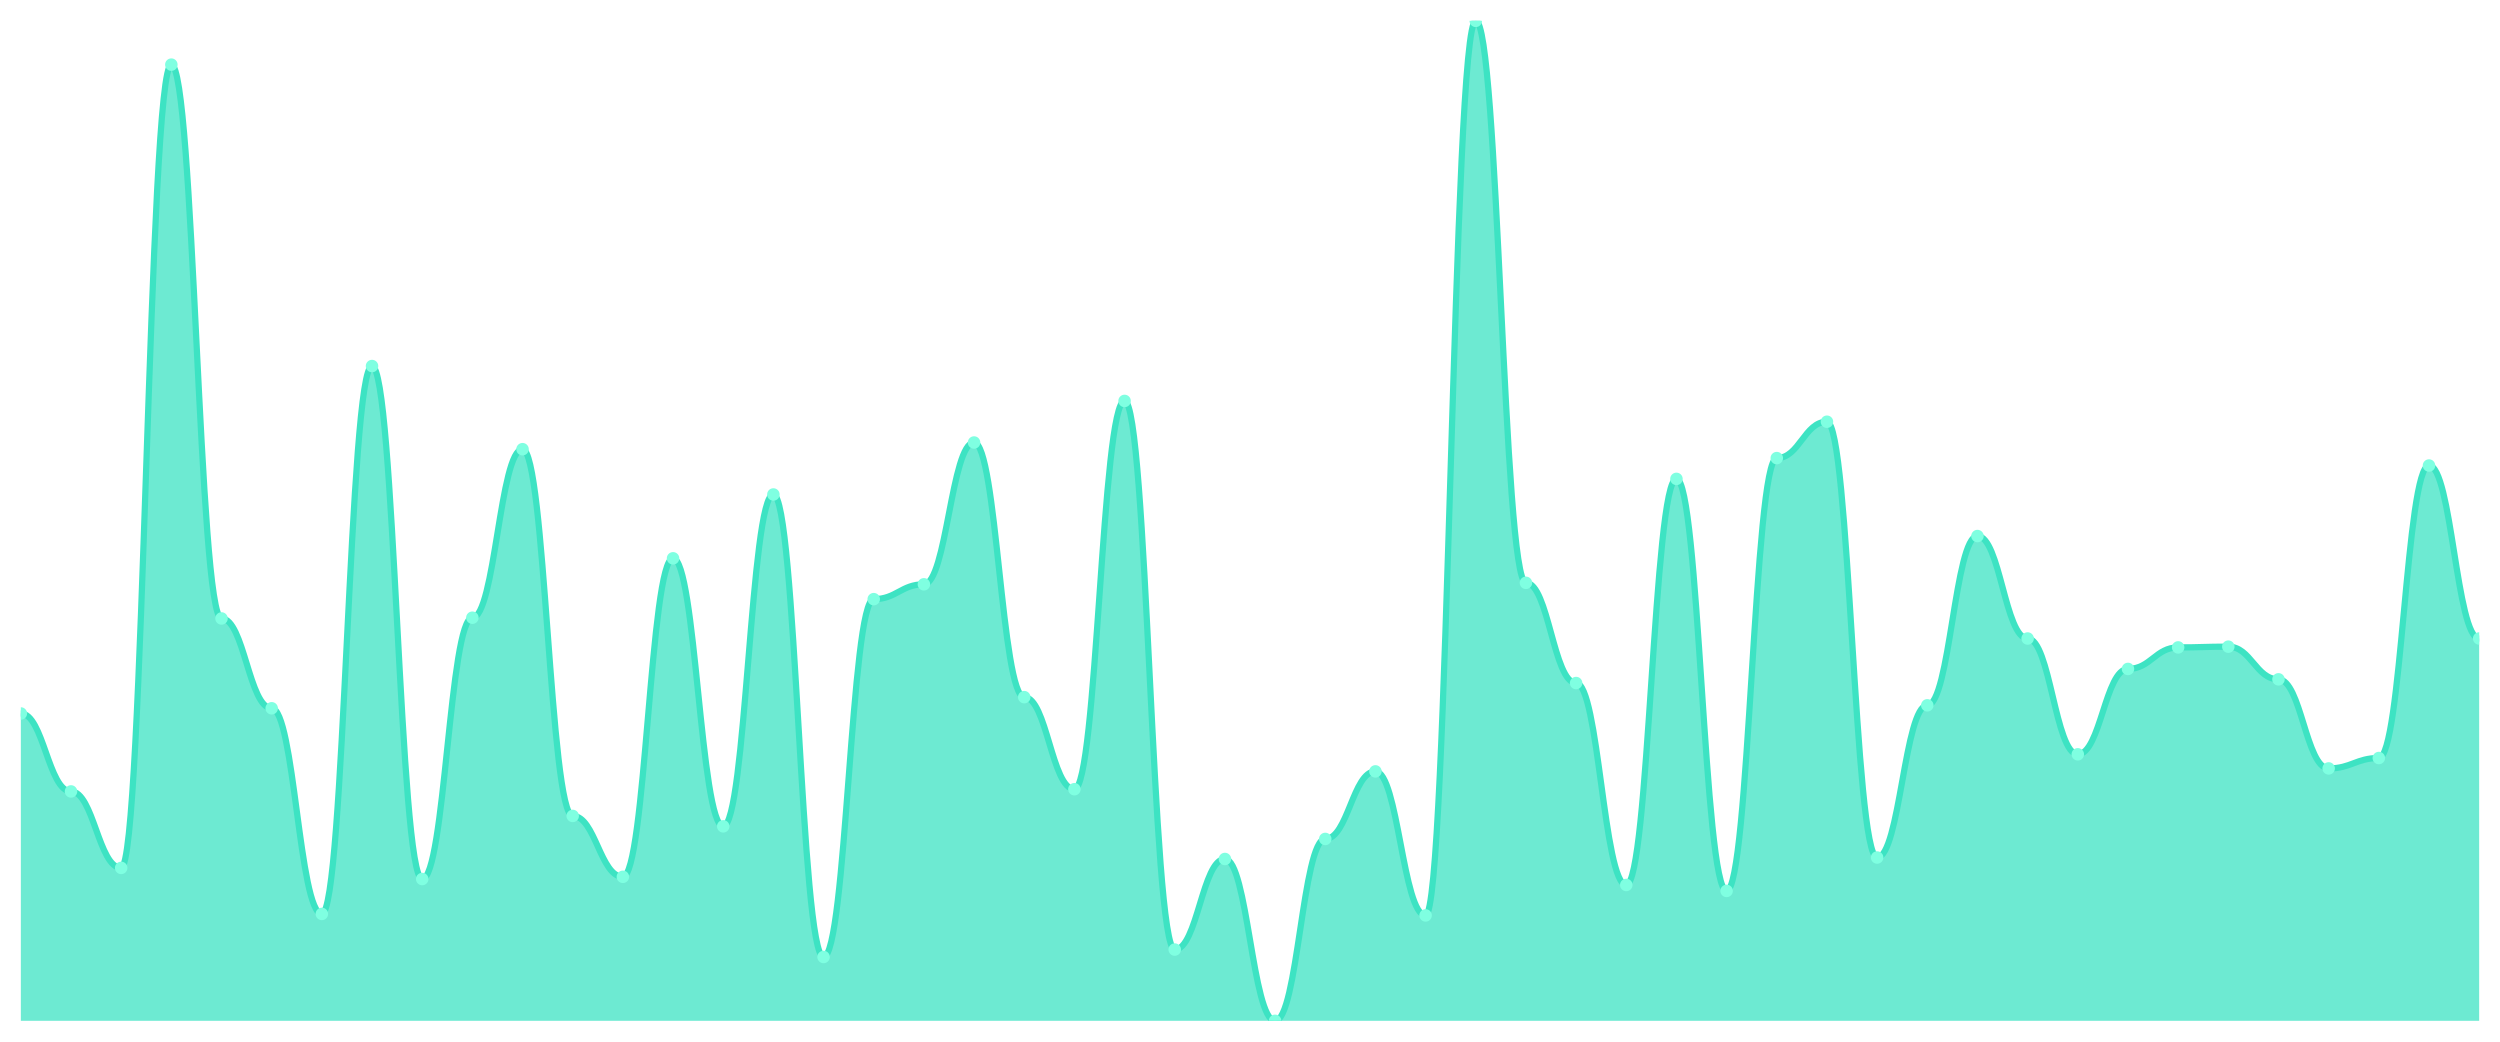
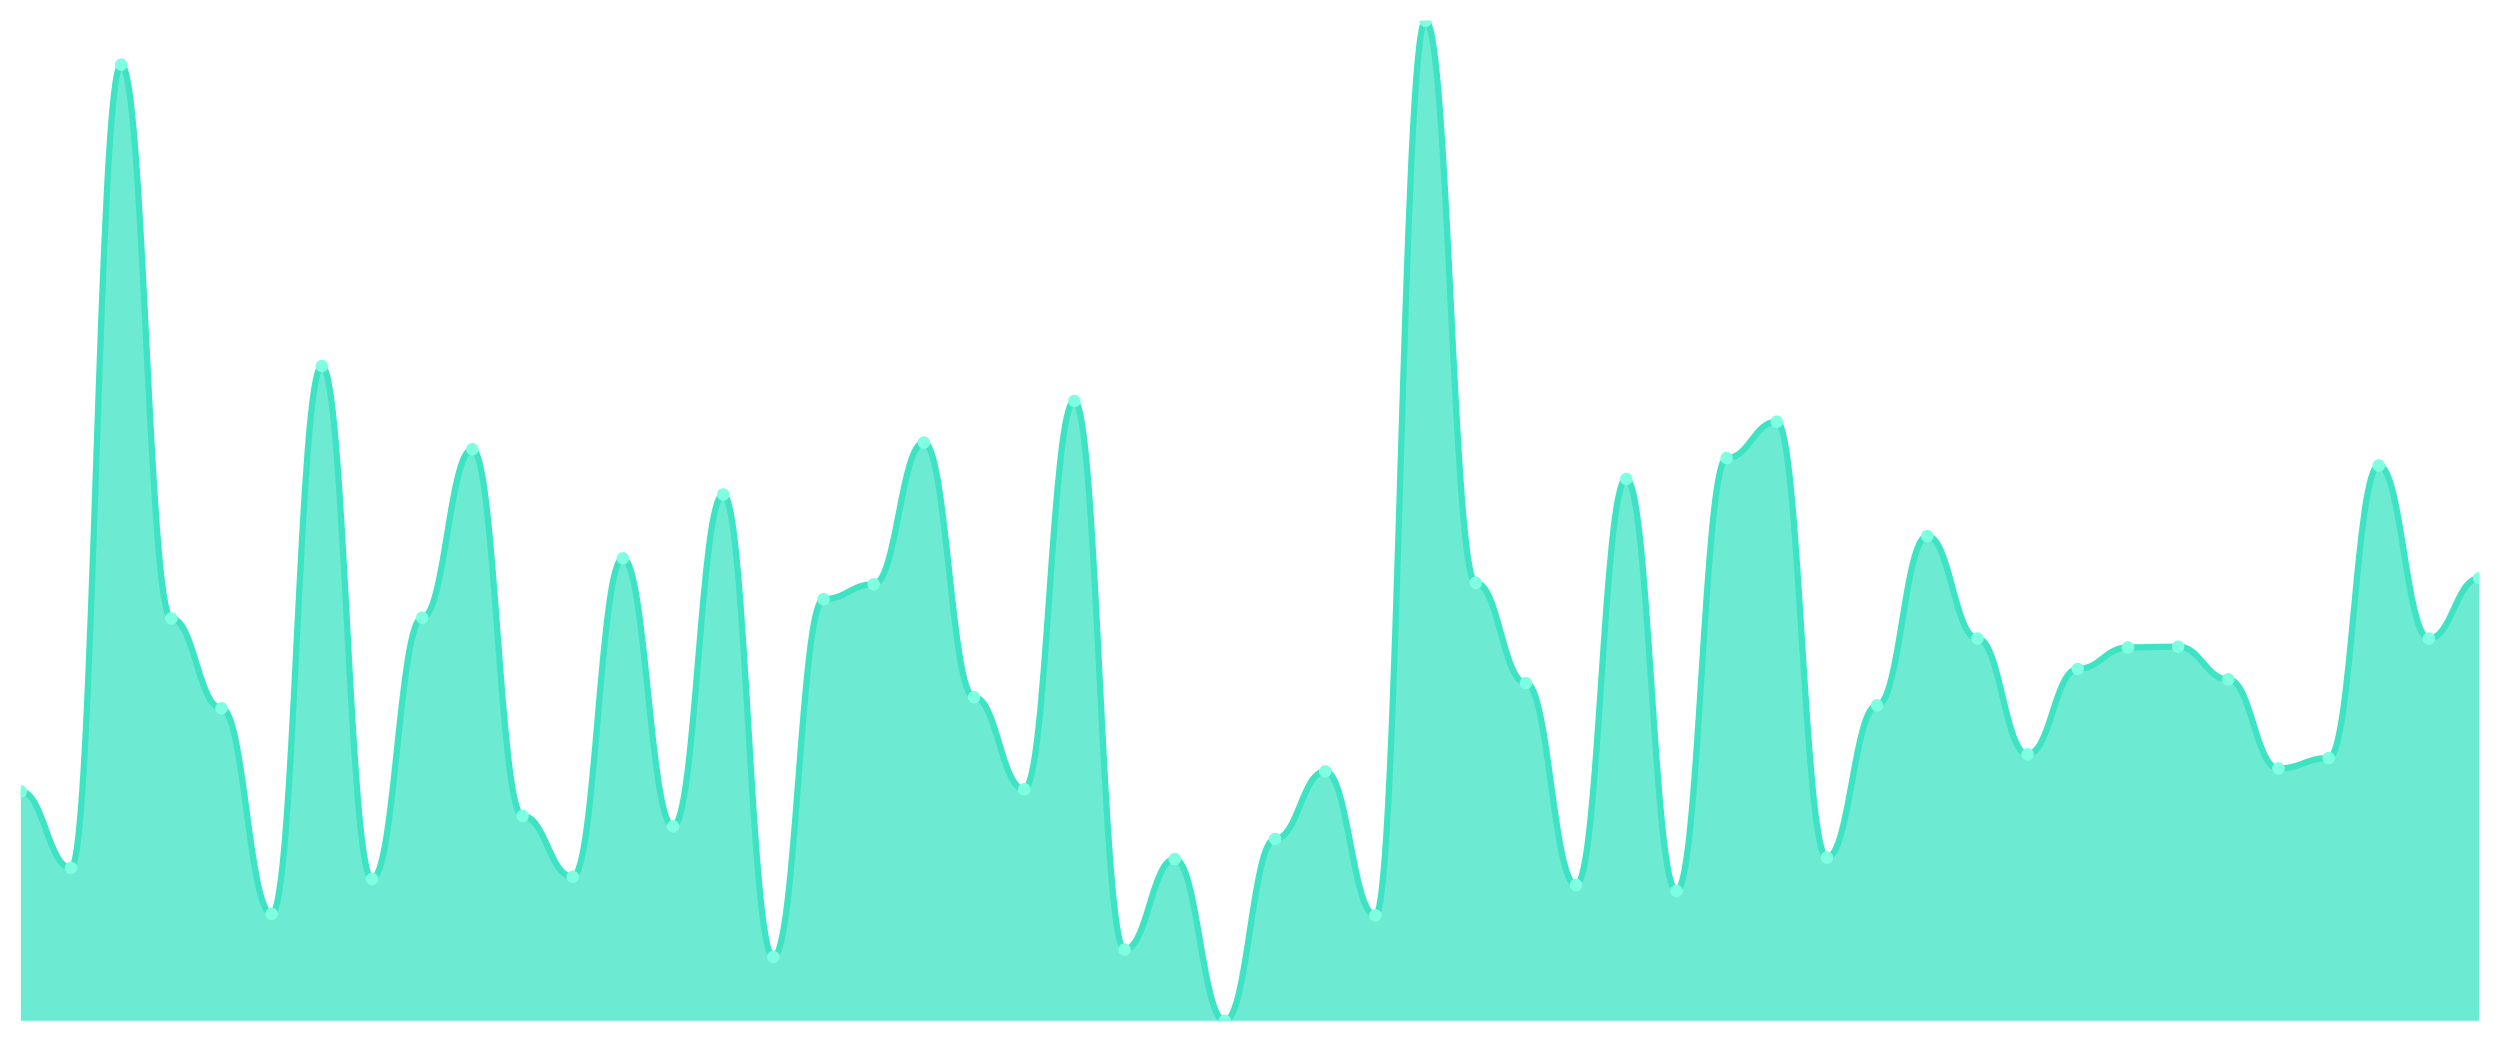
<svg xmlns="http://www.w3.org/2000/svg" viewBox="0 0 1200 500" width="1200" height="500">
  <defs>
    <clipPath id="c">
      <rect x="10" y="10" width="1180" height="480" />
    </clipPath>
  </defs>
  <rect width="1200" height="500" fill="none" />
  <g clip-path="url(#c)">
-     <path d="M 10,490 L 10,342.472 C 20.837,342.472 23.245,379.889 34.082,379.889 C 44.918,379.889 47.327,416.592 58.163,416.592 C 69,416.592 71.408,31.024 82.245,31.024 C 93.082,31.024 95.49,296.86 106.327,296.86 C 117.163,296.86 119.571,339.978 130.408,339.978 C 141.245,339.978 143.653,438.686 154.49,438.686 C 165.327,438.686 167.735,175.702 178.571,175.702 C 189.408,175.702 191.816,421.938 202.653,421.938 C 213.49,421.938 215.898,296.503 226.735,296.503 C 237.571,296.503 239.98,215.612 250.816,215.612 C 261.653,215.612 264.061,391.648 274.898,391.648 C 285.735,391.648 288.143,420.869 298.98,420.869 C 309.816,420.869 312.224,267.996 323.061,267.996 C 333.898,267.996 336.306,396.637 347.143,396.637 C 357.98,396.637 360.388,237.35 371.224,237.35 C 382.061,237.35 384.469,459.354 395.306,459.354 C 406.143,459.354 408.551,287.595 419.388,287.595 C 430.224,287.595 432.633,280.468 443.469,280.468 C 454.306,280.468 456.714,212.405 467.551,212.405 C 478.388,212.405 480.796,334.633 491.633,334.633 C 502.469,334.633 504.878,378.82 515.714,378.82 C 526.551,378.82 528.959,192.45 539.796,192.45 C 550.633,192.45 553.041,455.791 563.878,455.791 C 574.714,455.791 577.122,412.316 587.959,412.316 C 598.796,412.316 601.204,490 612.041,490 C 622.878,490 625.286,402.695 636.122,402.695 C 646.959,402.695 649.367,370.267 660.204,370.267 C 671.041,370.267 673.449,439.399 684.286,439.399 C 695.122,439.399 697.531,10 708.367,10 C 719.204,10 721.612,279.755 732.449,279.755 C 743.286,279.755 745.694,327.862 756.531,327.862 C 767.367,327.862 769.776,424.788 780.612,424.788 C 791.449,424.788 793.857,229.866 804.694,229.866 C 815.531,229.866 817.939,427.639 828.776,427.639 C 839.612,427.639 842.02,219.889 852.857,219.889 C 863.694,219.889 866.102,202.428 876.939,202.428 C 887.776,202.428 890.184,411.604 901.02,411.604 C 911.857,411.604 914.265,338.552 925.102,338.552 C 935.939,338.552 938.347,257.305 949.184,257.305 C 960.02,257.305 962.429,306.481 973.265,306.481 C 984.102,306.481 986.51,362.071 997.347,362.071 C 1008.184,362.071 1010.592,321.091 1021.429,321.091 C 1032.265,321.091 1034.673,310.757 1045.51,310.757 C 1056.347,310.757 1058.755,310.401 1069.592,310.401 C 1080.429,310.401 1082.837,326.08 1093.673,326.08 C 1104.51,326.08 1106.918,368.842 1117.755,368.842 C 1128.592,368.842 1131,363.853 1141.837,363.853 C 1152.673,363.853 1155.082,223.452 1165.918,223.452 C 1176.755,223.452 1179.163,306.481 1190,306.481 L 1190,490 Z" fill="rgba(61,227,195,0.75)" />
-     <path d="M 10,342.472 C 20.837,342.472 23.245,379.889 34.082,379.889 C 44.918,379.889 47.327,416.592 58.163,416.592 C 69,416.592 71.408,31.024 82.245,31.024 C 93.082,31.024 95.49,296.86 106.327,296.86 C 117.163,296.86 119.571,339.978 130.408,339.978 C 141.245,339.978 143.653,438.686 154.49,438.686 C 165.327,438.686 167.735,175.702 178.571,175.702 C 189.408,175.702 191.816,421.938 202.653,421.938 C 213.49,421.938 215.898,296.503 226.735,296.503 C 237.571,296.503 239.98,215.612 250.816,215.612 C 261.653,215.612 264.061,391.648 274.898,391.648 C 285.735,391.648 288.143,420.869 298.98,420.869 C 309.816,420.869 312.224,267.996 323.061,267.996 C 333.898,267.996 336.306,396.637 347.143,396.637 C 357.98,396.637 360.388,237.35 371.224,237.35 C 382.061,237.35 384.469,459.354 395.306,459.354 C 406.143,459.354 408.551,287.595 419.388,287.595 C 430.224,287.595 432.633,280.468 443.469,280.468 C 454.306,280.468 456.714,212.405 467.551,212.405 C 478.388,212.405 480.796,334.633 491.633,334.633 C 502.469,334.633 504.878,378.82 515.714,378.82 C 526.551,378.82 528.959,192.45 539.796,192.45 C 550.633,192.45 553.041,455.791 563.878,455.791 C 574.714,455.791 577.122,412.316 587.959,412.316 C 598.796,412.316 601.204,490 612.041,490 C 622.878,490 625.286,402.695 636.122,402.695 C 646.959,402.695 649.367,370.267 660.204,370.267 C 671.041,370.267 673.449,439.399 684.286,439.399 C 695.122,439.399 697.531,10 708.367,10 C 719.204,10 721.612,279.755 732.449,279.755 C 743.286,279.755 745.694,327.862 756.531,327.862 C 767.367,327.862 769.776,424.788 780.612,424.788 C 791.449,424.788 793.857,229.866 804.694,229.866 C 815.531,229.866 817.939,427.639 828.776,427.639 C 839.612,427.639 842.02,219.889 852.857,219.889 C 863.694,219.889 866.102,202.428 876.939,202.428 C 887.776,202.428 890.184,411.604 901.02,411.604 C 911.857,411.604 914.265,338.552 925.102,338.552 C 935.939,338.552 938.347,257.305 949.184,257.305 C 960.02,257.305 962.429,306.481 973.265,306.481 C 984.102,306.481 986.51,362.071 997.347,362.071 C 1008.184,362.071 1010.592,321.091 1021.429,321.091 C 1032.265,321.091 1034.673,310.757 1045.51,310.757 C 1056.347,310.757 1058.755,310.401 1069.592,310.401 C 1080.429,310.401 1082.837,326.08 1093.673,326.08 C 1104.51,326.08 1106.918,368.842 1117.755,368.842 C 1128.592,368.842 1131,363.853 1141.837,363.853 C 1152.673,363.853 1155.082,223.452 1165.918,223.452 C 1176.755,223.452 1179.163,306.481 1190,306.481" fill="none" stroke="#3de3c3" stroke-width="3" stroke-linecap="round" stroke-linejoin="round" />
-     <circle cx="10" cy="342.472" r="3" fill="#7fffe1" />
-     <circle cx="34.082" cy="379.889" r="3" fill="#7fffe1" />
-     <circle cx="58.163" cy="416.592" r="3" fill="#7fffe1" />
-     <circle cx="82.245" cy="31.024" r="3" fill="#7fffe1" />
-     <circle cx="106.327" cy="296.86" r="3" fill="#7fffe1" />
-     <circle cx="130.408" cy="339.978" r="3" fill="#7fffe1" />
-     <circle cx="154.49" cy="438.686" r="3" fill="#7fffe1" />
-     <circle cx="178.571" cy="175.702" r="3" fill="#7fffe1" />
-     <circle cx="202.653" cy="421.938" r="3" fill="#7fffe1" />
-     <circle cx="226.735" cy="296.503" r="3" fill="#7fffe1" />
-     <circle cx="250.816" cy="215.612" r="3" fill="#7fffe1" />
-     <circle cx="274.898" cy="391.648" r="3" fill="#7fffe1" />
-     <circle cx="298.98" cy="420.869" r="3" fill="#7fffe1" />
-     <circle cx="323.061" cy="267.996" r="3" fill="#7fffe1" />
-     <circle cx="347.143" cy="396.637" r="3" fill="#7fffe1" />
-     <circle cx="371.224" cy="237.35" r="3" fill="#7fffe1" />
-     <circle cx="395.306" cy="459.354" r="3" fill="#7fffe1" />
-     <circle cx="419.388" cy="287.595" r="3" fill="#7fffe1" />
-     <circle cx="443.469" cy="280.468" r="3" fill="#7fffe1" />
-     <circle cx="467.551" cy="212.405" r="3" fill="#7fffe1" />
-     <circle cx="491.633" cy="334.633" r="3" fill="#7fffe1" />
-     <circle cx="515.714" cy="378.82" r="3" fill="#7fffe1" />
-     <circle cx="539.796" cy="192.45" r="3" fill="#7fffe1" />
-     <circle cx="563.878" cy="455.791" r="3" fill="#7fffe1" />
-     <circle cx="587.959" cy="412.316" r="3" fill="#7fffe1" />
-     <circle cx="612.041" cy="490" r="3" fill="#7fffe1" />
-     <circle cx="636.122" cy="402.695" r="3" fill="#7fffe1" />
-     <circle cx="660.204" cy="370.267" r="3" fill="#7fffe1" />
-     <circle cx="684.286" cy="439.399" r="3" fill="#7fffe1" />
-     <circle cx="708.367" cy="10" r="3" fill="#7fffe1" />
-     <circle cx="732.449" cy="279.755" r="3" fill="#7fffe1" />
-     <circle cx="756.531" cy="327.862" r="3" fill="#7fffe1" />
-     <circle cx="780.612" cy="424.788" r="3" fill="#7fffe1" />
-     <circle cx="804.694" cy="229.866" r="3" fill="#7fffe1" />
-     <circle cx="828.776" cy="427.639" r="3" fill="#7fffe1" />
-     <circle cx="852.857" cy="219.889" r="3" fill="#7fffe1" />
-     <circle cx="876.939" cy="202.428" r="3" fill="#7fffe1" />
-     <circle cx="901.02" cy="411.604" r="3" fill="#7fffe1" />
-     <circle cx="925.102" cy="338.552" r="3" fill="#7fffe1" />
-     <circle cx="949.184" cy="257.305" r="3" fill="#7fffe1" />
-     <circle cx="973.265" cy="306.481" r="3" fill="#7fffe1" />
-     <circle cx="997.347" cy="362.071" r="3" fill="#7fffe1" />
-     <circle cx="1021.429" cy="321.091" r="3" fill="#7fffe1" />
-     <circle cx="1045.51" cy="310.757" r="3" fill="#7fffe1" />
-     <circle cx="1069.592" cy="310.401" r="3" fill="#7fffe1" />
-     <circle cx="1093.673" cy="326.08" r="3" fill="#7fffe1" />
-     <circle cx="1117.755" cy="368.842" r="3" fill="#7fffe1" />
-     <circle cx="1141.837" cy="363.853" r="3" fill="#7fffe1" />
-     <circle cx="1165.918" cy="223.452" r="3" fill="#7fffe1" />
-     <circle cx="1190" cy="306.481" r="3" fill="#7fffe1" />
+     <path d="M 10,490 L 10,379.889 C 20.837,379.889 23.245,416.592 34.082,416.592 C 44.918,416.592 47.327,31.024 58.163,31.024 C 69,31.024 71.408,296.86 82.245,296.86 C 93.082,296.86 95.49,339.978 106.327,339.978 C 117.163,339.978 119.571,438.686 130.408,438.686 C 141.245,438.686 143.653,175.702 154.49,175.702 C 165.327,175.702 167.735,421.938 178.571,421.938 C 189.408,421.938 191.816,296.503 202.653,296.503 C 213.49,296.503 215.898,215.612 226.735,215.612 C 237.571,215.612 239.98,391.648 250.816,391.648 C 261.653,391.648 264.061,420.869 274.898,420.869 C 285.735,420.869 288.143,267.996 298.98,267.996 C 309.816,267.996 312.224,396.637 323.061,396.637 C 333.898,396.637 336.306,237.35 347.143,237.35 C 357.98,237.35 360.388,459.354 371.224,459.354 C 382.061,459.354 384.469,287.595 395.306,287.595 C 406.143,287.595 408.551,280.468 419.388,280.468 C 430.224,280.468 432.633,212.405 443.469,212.405 C 454.306,212.405 456.714,334.633 467.551,334.633 C 478.388,334.633 480.796,378.82 491.633,378.82 C 502.469,378.82 504.878,192.45 515.714,192.45 C 526.551,192.45 528.959,455.791 539.796,455.791 C 550.633,455.791 553.041,412.316 563.878,412.316 C 574.714,412.316 577.122,490 587.959,490 C 598.796,490 601.204,402.695 612.041,402.695 C 622.878,402.695 625.286,370.267 636.122,370.267 C 646.959,370.267 649.367,439.399 660.204,439.399 C 671.041,439.399 673.449,10 684.286,10 C 695.122,10 697.531,279.755 708.367,279.755 C 719.204,279.755 721.612,327.862 732.449,327.862 C 743.286,327.862 745.694,424.788 756.531,424.788 C 767.367,424.788 769.776,229.866 780.612,229.866 C 791.449,229.866 793.857,427.639 804.694,427.639 C 815.531,427.639 817.939,219.889 828.776,219.889 C 839.612,219.889 842.02,202.428 852.857,202.428 C 863.694,202.428 866.102,411.604 876.939,411.604 C 887.776,411.604 890.184,338.552 901.02,338.552 C 911.857,338.552 914.265,257.305 925.102,257.305 C 935.939,257.305 938.347,306.481 949.184,306.481 C 960.02,306.481 962.429,362.071 973.265,362.071 C 984.102,362.071 986.51,321.091 997.347,321.091 C 1008.184,321.091 1010.592,310.757 1021.429,310.757 C 1032.265,310.757 1034.673,310.401 1045.51,310.401 C 1056.347,310.401 1058.755,326.08 1069.592,326.08 C 1080.429,326.08 1082.837,368.842 1093.673,368.842 C 1104.51,368.842 1106.918,363.853 1117.755,363.853 C 1128.592,363.853 1131,223.452 1141.837,223.452 C 1152.673,223.452 1155.082,306.481 1165.918,306.481 C 1176.755,306.481 1179.163,277.617 1190,277.617 L 1190,490 Z" fill="rgba(61,227,195,0.75)" />
+     <path d="M 10,379.889 C 20.837,379.889 23.245,416.592 34.082,416.592 C 44.918,416.592 47.327,31.024 58.163,31.024 C 69,31.024 71.408,296.86 82.245,296.86 C 93.082,296.86 95.49,339.978 106.327,339.978 C 117.163,339.978 119.571,438.686 130.408,438.686 C 141.245,438.686 143.653,175.702 154.49,175.702 C 165.327,175.702 167.735,421.938 178.571,421.938 C 189.408,421.938 191.816,296.503 202.653,296.503 C 213.49,296.503 215.898,215.612 226.735,215.612 C 237.571,215.612 239.98,391.648 250.816,391.648 C 261.653,391.648 264.061,420.869 274.898,420.869 C 285.735,420.869 288.143,267.996 298.98,267.996 C 309.816,267.996 312.224,396.637 323.061,396.637 C 333.898,396.637 336.306,237.35 347.143,237.35 C 357.98,237.35 360.388,459.354 371.224,459.354 C 382.061,459.354 384.469,287.595 395.306,287.595 C 406.143,287.595 408.551,280.468 419.388,280.468 C 430.224,280.468 432.633,212.405 443.469,212.405 C 454.306,212.405 456.714,334.633 467.551,334.633 C 478.388,334.633 480.796,378.82 491.633,378.82 C 502.469,378.82 504.878,192.45 515.714,192.45 C 526.551,192.45 528.959,455.791 539.796,455.791 C 550.633,455.791 553.041,412.316 563.878,412.316 C 574.714,412.316 577.122,490 587.959,490 C 598.796,490 601.204,402.695 612.041,402.695 C 622.878,402.695 625.286,370.267 636.122,370.267 C 646.959,370.267 649.367,439.399 660.204,439.399 C 671.041,439.399 673.449,10 684.286,10 C 695.122,10 697.531,279.755 708.367,279.755 C 719.204,279.755 721.612,327.862 732.449,327.862 C 743.286,327.862 745.694,424.788 756.531,424.788 C 767.367,424.788 769.776,229.866 780.612,229.866 C 791.449,229.866 793.857,427.639 804.694,427.639 C 815.531,427.639 817.939,219.889 828.776,219.889 C 839.612,219.889 842.02,202.428 852.857,202.428 C 863.694,202.428 866.102,411.604 876.939,411.604 C 887.776,411.604 890.184,338.552 901.02,338.552 C 911.857,338.552 914.265,257.305 925.102,257.305 C 935.939,257.305 938.347,306.481 949.184,306.481 C 960.02,306.481 962.429,362.071 973.265,362.071 C 984.102,362.071 986.51,321.091 997.347,321.091 C 1008.184,321.091 1010.592,310.757 1021.429,310.757 C 1032.265,310.757 1034.673,310.401 1045.51,310.401 C 1056.347,310.401 1058.755,326.08 1069.592,326.08 C 1080.429,326.08 1082.837,368.842 1093.673,368.842 C 1104.51,368.842 1106.918,363.853 1117.755,363.853 C 1128.592,363.853 1131,223.452 1141.837,223.452 C 1152.673,223.452 1155.082,306.481 1165.918,306.481 C 1176.755,306.481 1179.163,277.617 1190,277.617" fill="none" stroke="#3de3c3" stroke-width="3" stroke-linecap="round" stroke-linejoin="round" />
+     <circle cx="10" cy="379.889" r="3" fill="#7fffe1" />
+     <circle cx="34.082" cy="416.592" r="3" fill="#7fffe1" />
+     <circle cx="58.163" cy="31.024" r="3" fill="#7fffe1" />
+     <circle cx="82.245" cy="296.86" r="3" fill="#7fffe1" />
+     <circle cx="106.327" cy="339.978" r="3" fill="#7fffe1" />
+     <circle cx="130.408" cy="438.686" r="3" fill="#7fffe1" />
+     <circle cx="154.49" cy="175.702" r="3" fill="#7fffe1" />
+     <circle cx="178.571" cy="421.938" r="3" fill="#7fffe1" />
+     <circle cx="202.653" cy="296.503" r="3" fill="#7fffe1" />
+     <circle cx="226.735" cy="215.612" r="3" fill="#7fffe1" />
+     <circle cx="250.816" cy="391.648" r="3" fill="#7fffe1" />
+     <circle cx="274.898" cy="420.869" r="3" fill="#7fffe1" />
+     <circle cx="298.98" cy="267.996" r="3" fill="#7fffe1" />
+     <circle cx="323.061" cy="396.637" r="3" fill="#7fffe1" />
+     <circle cx="347.143" cy="237.35" r="3" fill="#7fffe1" />
+     <circle cx="371.224" cy="459.354" r="3" fill="#7fffe1" />
+     <circle cx="395.306" cy="287.595" r="3" fill="#7fffe1" />
+     <circle cx="419.388" cy="280.468" r="3" fill="#7fffe1" />
+     <circle cx="443.469" cy="212.405" r="3" fill="#7fffe1" />
+     <circle cx="467.551" cy="334.633" r="3" fill="#7fffe1" />
+     <circle cx="491.633" cy="378.82" r="3" fill="#7fffe1" />
+     <circle cx="515.714" cy="192.45" r="3" fill="#7fffe1" />
+     <circle cx="539.796" cy="455.791" r="3" fill="#7fffe1" />
+     <circle cx="563.878" cy="412.316" r="3" fill="#7fffe1" />
+     <circle cx="587.959" cy="490" r="3" fill="#7fffe1" />
+     <circle cx="612.041" cy="402.695" r="3" fill="#7fffe1" />
+     <circle cx="636.122" cy="370.267" r="3" fill="#7fffe1" />
+     <circle cx="660.204" cy="439.399" r="3" fill="#7fffe1" />
+     <circle cx="684.286" cy="10" r="3" fill="#7fffe1" />
+     <circle cx="708.367" cy="279.755" r="3" fill="#7fffe1" />
+     <circle cx="732.449" cy="327.862" r="3" fill="#7fffe1" />
+     <circle cx="756.531" cy="424.788" r="3" fill="#7fffe1" />
+     <circle cx="780.612" cy="229.866" r="3" fill="#7fffe1" />
+     <circle cx="804.694" cy="427.639" r="3" fill="#7fffe1" />
+     <circle cx="828.776" cy="219.889" r="3" fill="#7fffe1" />
+     <circle cx="852.857" cy="202.428" r="3" fill="#7fffe1" />
+     <circle cx="876.939" cy="411.604" r="3" fill="#7fffe1" />
+     <circle cx="901.02" cy="338.552" r="3" fill="#7fffe1" />
+     <circle cx="925.102" cy="257.305" r="3" fill="#7fffe1" />
+     <circle cx="949.184" cy="306.481" r="3" fill="#7fffe1" />
+     <circle cx="973.265" cy="362.071" r="3" fill="#7fffe1" />
+     <circle cx="997.347" cy="321.091" r="3" fill="#7fffe1" />
+     <circle cx="1021.429" cy="310.757" r="3" fill="#7fffe1" />
+     <circle cx="1045.51" cy="310.401" r="3" fill="#7fffe1" />
+     <circle cx="1069.592" cy="326.08" r="3" fill="#7fffe1" />
+     <circle cx="1093.673" cy="368.842" r="3" fill="#7fffe1" />
+     <circle cx="1117.755" cy="363.853" r="3" fill="#7fffe1" />
+     <circle cx="1141.837" cy="223.452" r="3" fill="#7fffe1" />
+     <circle cx="1165.918" cy="306.481" r="3" fill="#7fffe1" />
+     <circle cx="1190" cy="277.617" r="3" fill="#7fffe1" />
  </g>
</svg>
